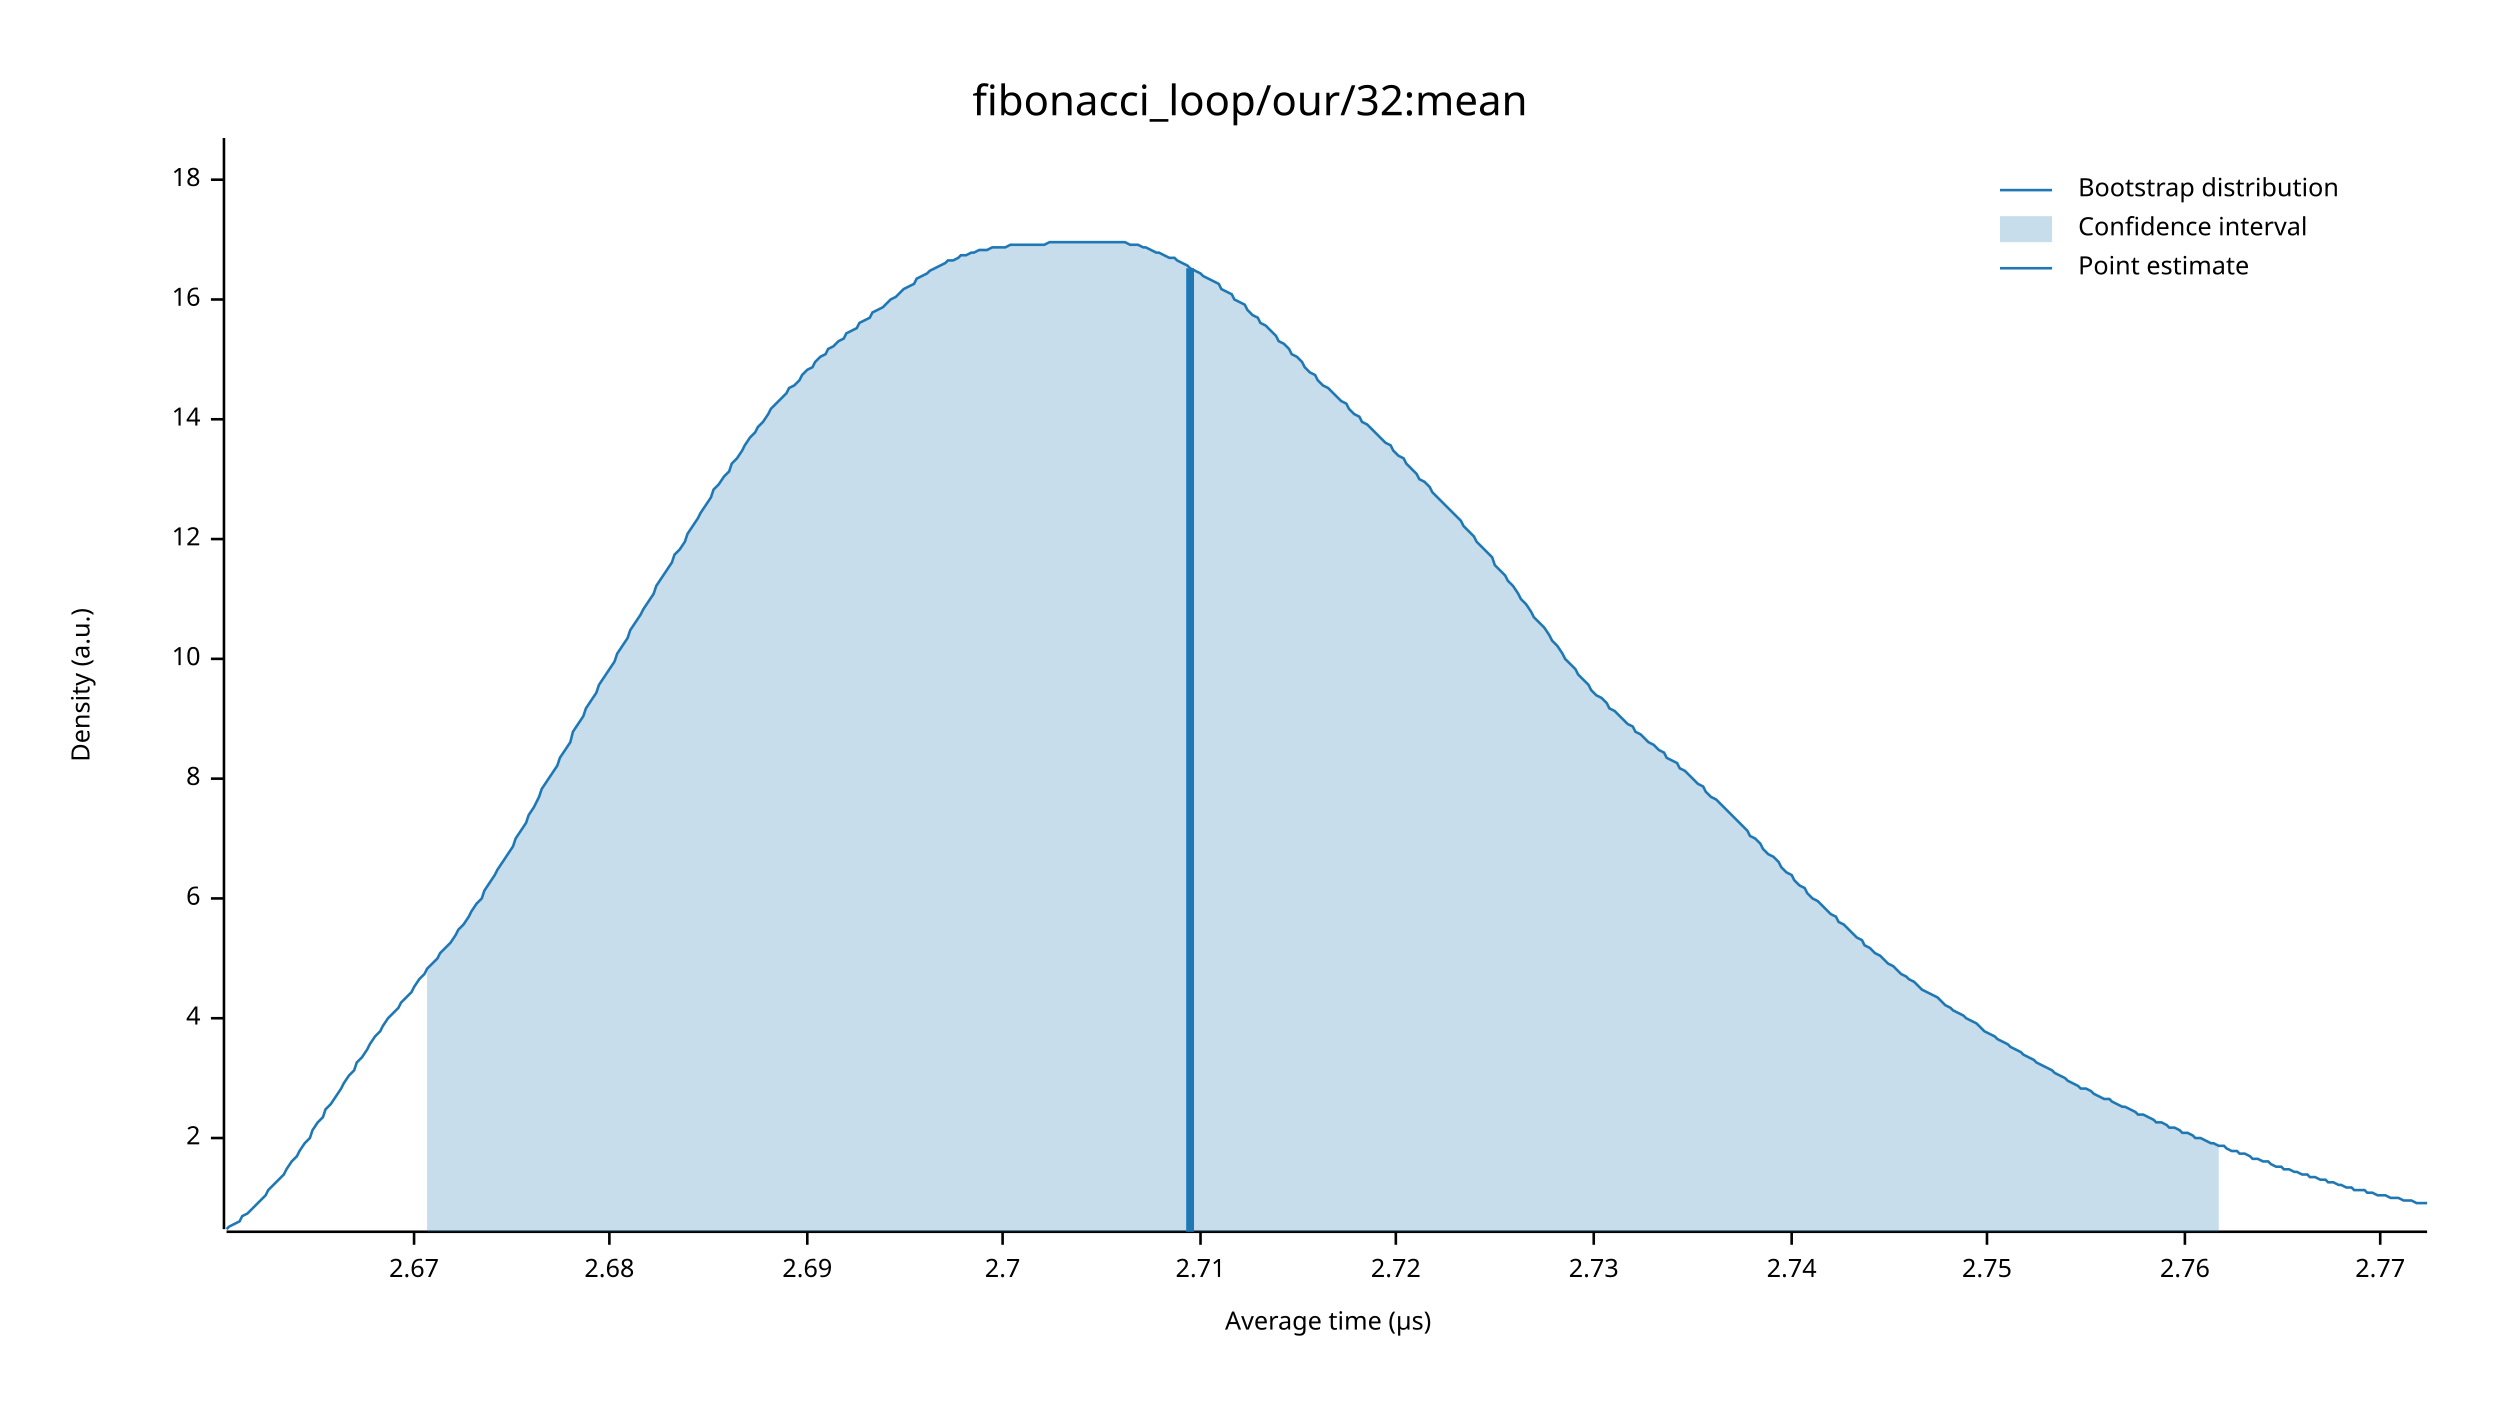
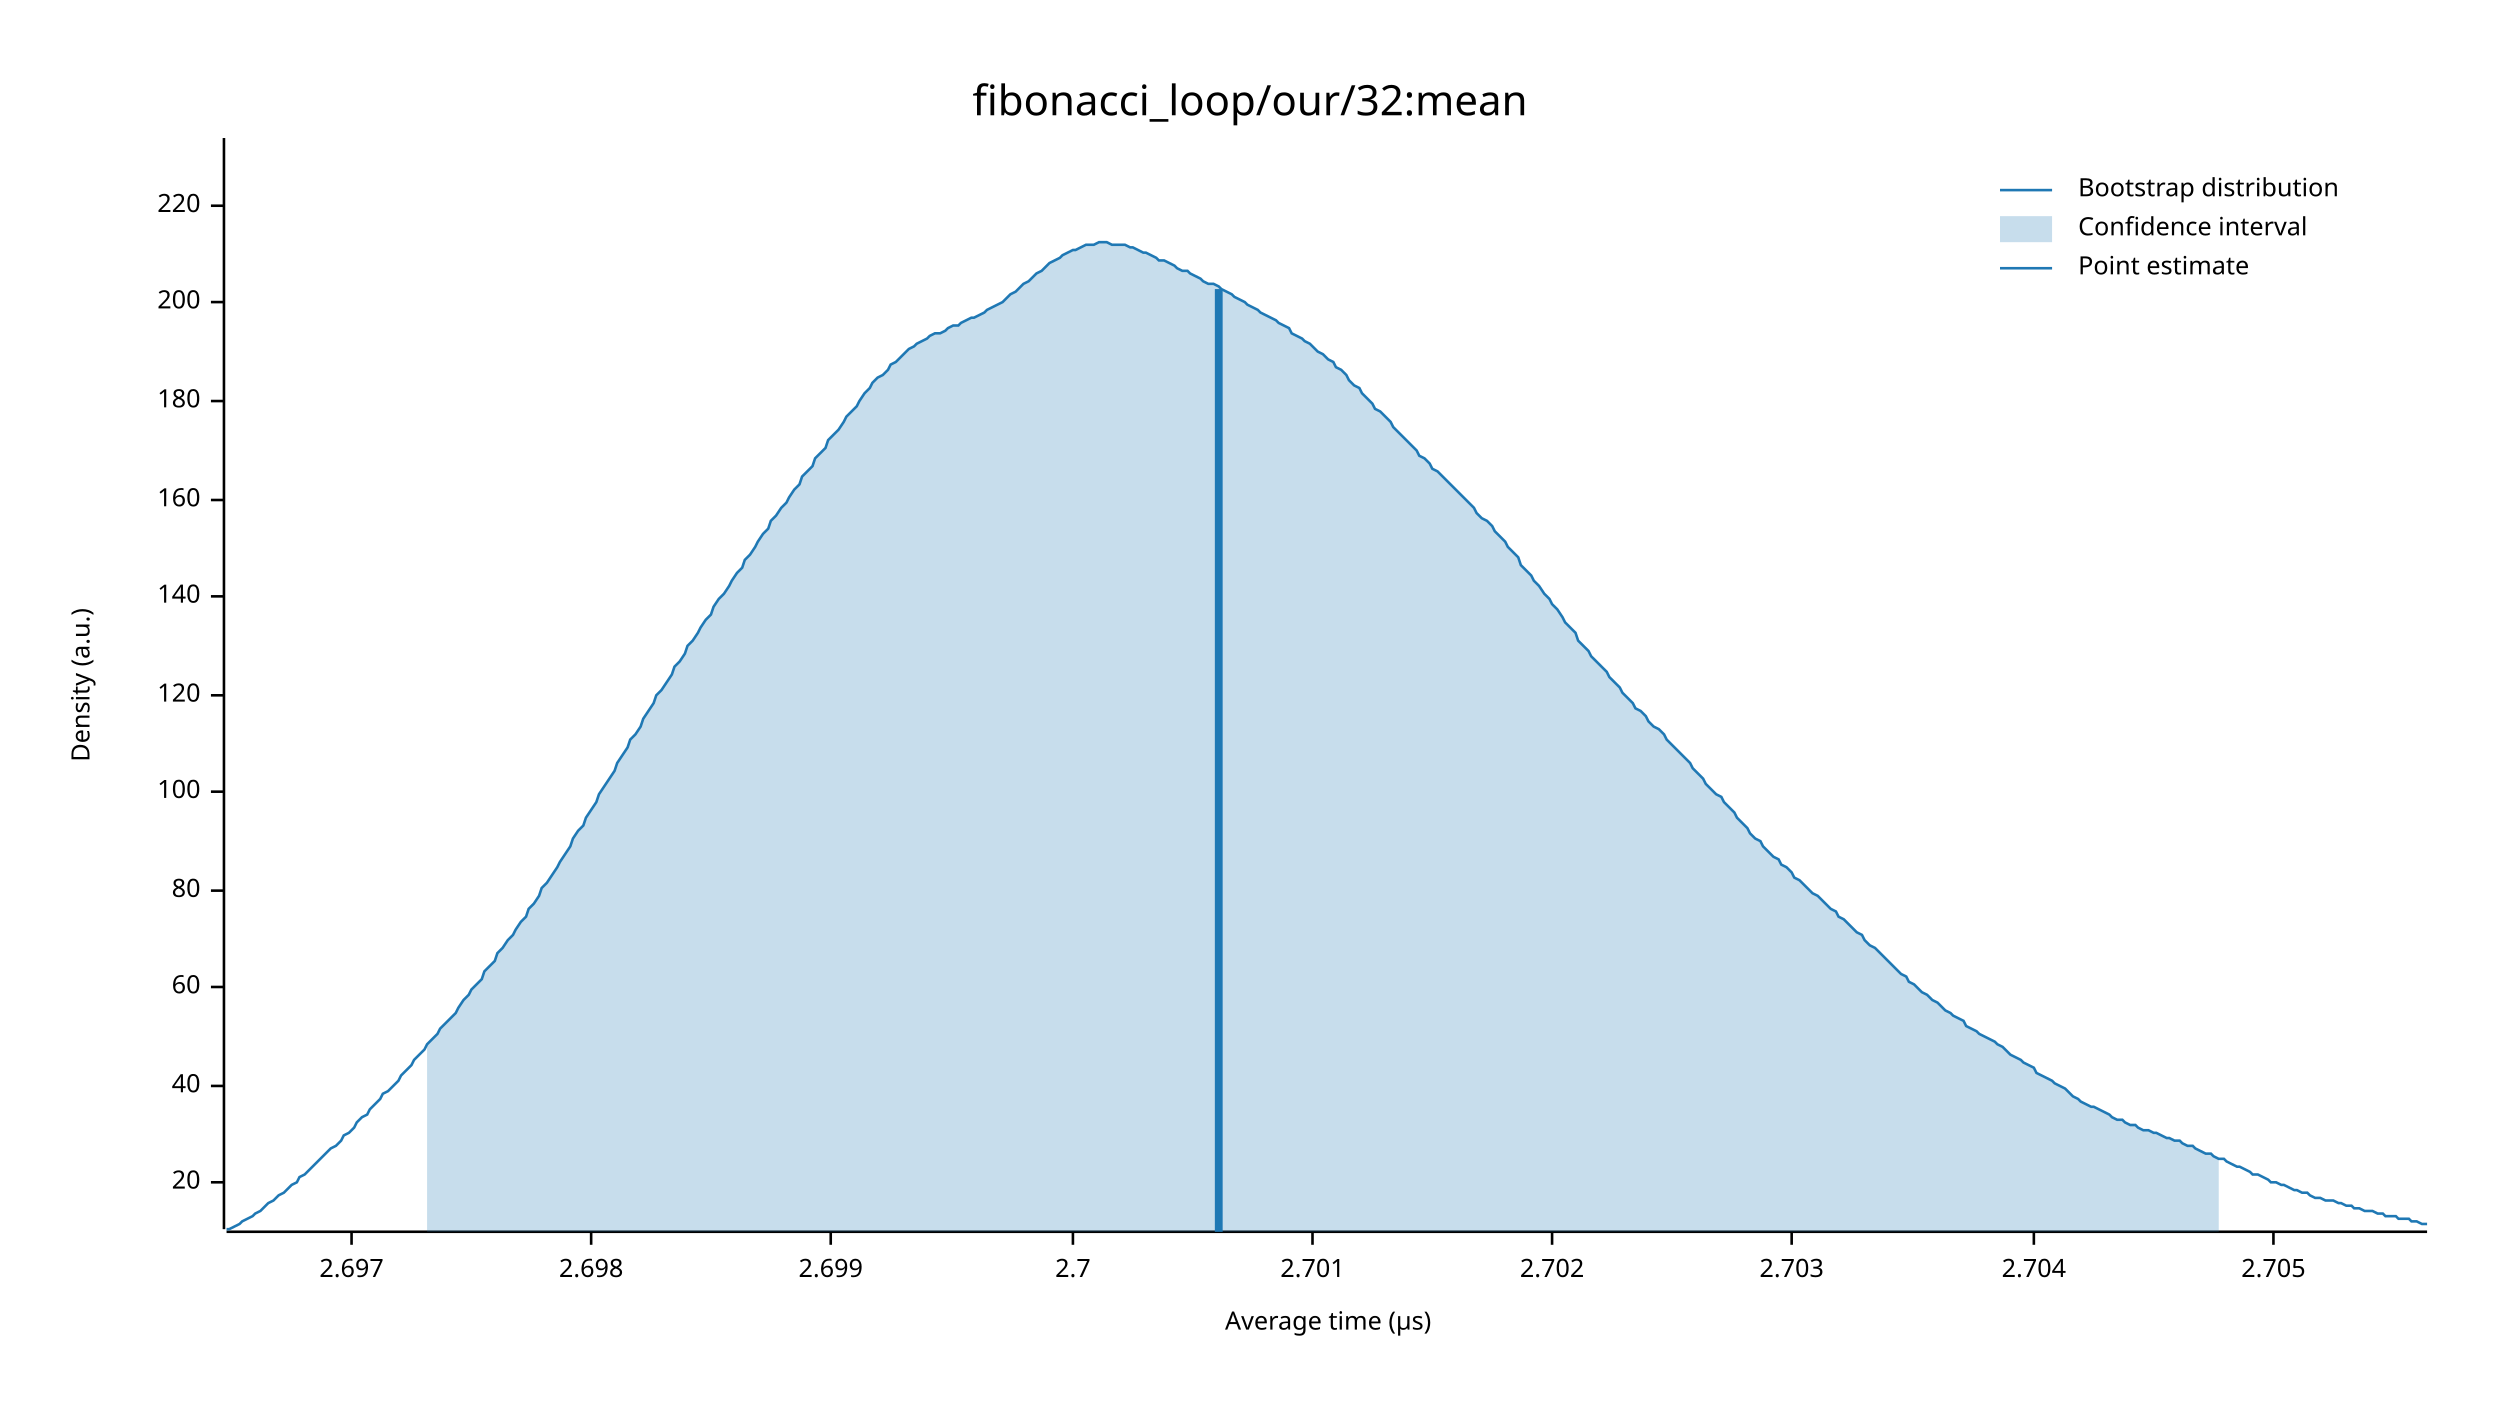
<svg xmlns="http://www.w3.org/2000/svg" width="960" height="540" viewBox="0 0 960 540">
  <text x="480" y="32" dy="0.76em" text-anchor="middle" font-family="sans-serif" font-size="16.129" opacity="1" fill="#000000">
fibonacci_loop/our/32:mean
</text>
  <text x="27" y="263" dy="0.76em" text-anchor="middle" font-family="sans-serif" font-size="9.677" opacity="1" fill="#000000" transform="rotate(270, 27, 263)">
Density (a.u.)
</text>
  <text x="510" y="513" dy="-0.5ex" text-anchor="middle" font-family="sans-serif" font-size="9.677" opacity="1" fill="#000000">
Average time (µs)
</text>
  <polyline fill="none" opacity="1" stroke="#000000" stroke-width="1" points="86,53 86,472 " />
-   <text x="77" y="437" dy="0.5ex" text-anchor="end" font-family="sans-serif" font-size="9.677" opacity="1" fill="#000000">
- 2
+   <text x="77" y="454" dy="0.5ex" text-anchor="end" font-family="sans-serif" font-size="9.677" opacity="1" fill="#000000">
+ 20
</text>
-   <polyline fill="none" opacity="1" stroke="#000000" stroke-width="1" points="81,437 86,437 " />
-   <text x="77" y="391" dy="0.5ex" text-anchor="end" font-family="sans-serif" font-size="9.677" opacity="1" fill="#000000">
- 4
+   <polyline fill="none" opacity="1" stroke="#000000" stroke-width="1" points="81,454 86,454 " />
+   <text x="77" y="417" dy="0.5ex" text-anchor="end" font-family="sans-serif" font-size="9.677" opacity="1" fill="#000000">
+ 40
</text>
-   <polyline fill="none" opacity="1" stroke="#000000" stroke-width="1" points="81,391 86,391 " />
-   <text x="77" y="345" dy="0.5ex" text-anchor="end" font-family="sans-serif" font-size="9.677" opacity="1" fill="#000000">
- 6
+   <polyline fill="none" opacity="1" stroke="#000000" stroke-width="1" points="81,417 86,417 " />
+   <text x="77" y="379" dy="0.5ex" text-anchor="end" font-family="sans-serif" font-size="9.677" opacity="1" fill="#000000">
+ 60
</text>
-   <polyline fill="none" opacity="1" stroke="#000000" stroke-width="1" points="81,345 86,345 " />
-   <text x="77" y="299" dy="0.5ex" text-anchor="end" font-family="sans-serif" font-size="9.677" opacity="1" fill="#000000">
- 8
+   <polyline fill="none" opacity="1" stroke="#000000" stroke-width="1" points="81,379 86,379 " />
+   <text x="77" y="342" dy="0.5ex" text-anchor="end" font-family="sans-serif" font-size="9.677" opacity="1" fill="#000000">
+ 80
</text>
-   <polyline fill="none" opacity="1" stroke="#000000" stroke-width="1" points="81,299 86,299 " />
-   <text x="77" y="253" dy="0.5ex" text-anchor="end" font-family="sans-serif" font-size="9.677" opacity="1" fill="#000000">
- 10
+   <polyline fill="none" opacity="1" stroke="#000000" stroke-width="1" points="81,342 86,342 " />
+   <text x="77" y="304" dy="0.5ex" text-anchor="end" font-family="sans-serif" font-size="9.677" opacity="1" fill="#000000">
+ 100
</text>
-   <polyline fill="none" opacity="1" stroke="#000000" stroke-width="1" points="81,253 86,253 " />
-   <text x="77" y="207" dy="0.5ex" text-anchor="end" font-family="sans-serif" font-size="9.677" opacity="1" fill="#000000">
- 12
+   <polyline fill="none" opacity="1" stroke="#000000" stroke-width="1" points="81,304 86,304 " />
+   <text x="77" y="267" dy="0.5ex" text-anchor="end" font-family="sans-serif" font-size="9.677" opacity="1" fill="#000000">
+ 120
</text>
-   <polyline fill="none" opacity="1" stroke="#000000" stroke-width="1" points="81,207 86,207 " />
-   <text x="77" y="161" dy="0.5ex" text-anchor="end" font-family="sans-serif" font-size="9.677" opacity="1" fill="#000000">
- 14
+   <polyline fill="none" opacity="1" stroke="#000000" stroke-width="1" points="81,267 86,267 " />
+   <text x="77" y="229" dy="0.5ex" text-anchor="end" font-family="sans-serif" font-size="9.677" opacity="1" fill="#000000">
+ 140
</text>
-   <polyline fill="none" opacity="1" stroke="#000000" stroke-width="1" points="81,161 86,161 " />
-   <text x="77" y="115" dy="0.5ex" text-anchor="end" font-family="sans-serif" font-size="9.677" opacity="1" fill="#000000">
- 16
+   <polyline fill="none" opacity="1" stroke="#000000" stroke-width="1" points="81,229 86,229 " />
+   <text x="77" y="192" dy="0.5ex" text-anchor="end" font-family="sans-serif" font-size="9.677" opacity="1" fill="#000000">
+ 160
</text>
-   <polyline fill="none" opacity="1" stroke="#000000" stroke-width="1" points="81,115 86,115 " />
-   <text x="77" y="69" dy="0.5ex" text-anchor="end" font-family="sans-serif" font-size="9.677" opacity="1" fill="#000000">
- 18
+   <polyline fill="none" opacity="1" stroke="#000000" stroke-width="1" points="81,192 86,192 " />
+   <text x="77" y="154" dy="0.5ex" text-anchor="end" font-family="sans-serif" font-size="9.677" opacity="1" fill="#000000">
+ 180
</text>
-   <polyline fill="none" opacity="1" stroke="#000000" stroke-width="1" points="81,69 86,69 " />
+   <polyline fill="none" opacity="1" stroke="#000000" stroke-width="1" points="81,154 86,154 " />
+   <text x="77" y="116" dy="0.5ex" text-anchor="end" font-family="sans-serif" font-size="9.677" opacity="1" fill="#000000">
+ 200
+ </text>
+   <polyline fill="none" opacity="1" stroke="#000000" stroke-width="1" points="81,116 86,116 " />
+   <text x="77" y="79" dy="0.5ex" text-anchor="end" font-family="sans-serif" font-size="9.677" opacity="1" fill="#000000">
+ 220
+ </text>
+   <polyline fill="none" opacity="1" stroke="#000000" stroke-width="1" points="81,79 86,79 " />
  <polyline fill="none" opacity="1" stroke="#000000" stroke-width="1" points="87,473 932,473 " />
-   <text x="159" y="483" dy="0.76em" text-anchor="middle" font-family="sans-serif" font-size="9.677" opacity="1" fill="#000000">
- 2.67
+   <text x="135" y="483" dy="0.76em" text-anchor="middle" font-family="sans-serif" font-size="9.677" opacity="1" fill="#000000">
+ 2.697
</text>
-   <polyline fill="none" opacity="1" stroke="#000000" stroke-width="1" points="159,473 159,478 " />
-   <text x="234" y="483" dy="0.76em" text-anchor="middle" font-family="sans-serif" font-size="9.677" opacity="1" fill="#000000">
- 2.68
+   <polyline fill="none" opacity="1" stroke="#000000" stroke-width="1" points="135,473 135,478 " />
+   <text x="227" y="483" dy="0.76em" text-anchor="middle" font-family="sans-serif" font-size="9.677" opacity="1" fill="#000000">
+ 2.698
</text>
-   <polyline fill="none" opacity="1" stroke="#000000" stroke-width="1" points="234,473 234,478 " />
-   <text x="310" y="483" dy="0.76em" text-anchor="middle" font-family="sans-serif" font-size="9.677" opacity="1" fill="#000000">
- 2.69
+   <polyline fill="none" opacity="1" stroke="#000000" stroke-width="1" points="227,473 227,478 " />
+   <text x="319" y="483" dy="0.76em" text-anchor="middle" font-family="sans-serif" font-size="9.677" opacity="1" fill="#000000">
+ 2.699
</text>
-   <polyline fill="none" opacity="1" stroke="#000000" stroke-width="1" points="310,473 310,478 " />
-   <text x="385" y="483" dy="0.76em" text-anchor="middle" font-family="sans-serif" font-size="9.677" opacity="1" fill="#000000">
+   <polyline fill="none" opacity="1" stroke="#000000" stroke-width="1" points="319,473 319,478 " />
+   <text x="412" y="483" dy="0.76em" text-anchor="middle" font-family="sans-serif" font-size="9.677" opacity="1" fill="#000000">
2.7
</text>
-   <polyline fill="none" opacity="1" stroke="#000000" stroke-width="1" points="385,473 385,478 " />
-   <text x="461" y="483" dy="0.76em" text-anchor="middle" font-family="sans-serif" font-size="9.677" opacity="1" fill="#000000">
- 2.71
+   <polyline fill="none" opacity="1" stroke="#000000" stroke-width="1" points="412,473 412,478 " />
+   <text x="504" y="483" dy="0.76em" text-anchor="middle" font-family="sans-serif" font-size="9.677" opacity="1" fill="#000000">
+ 2.701
</text>
-   <polyline fill="none" opacity="1" stroke="#000000" stroke-width="1" points="461,473 461,478 " />
-   <text x="536" y="483" dy="0.76em" text-anchor="middle" font-family="sans-serif" font-size="9.677" opacity="1" fill="#000000">
- 2.72
+   <polyline fill="none" opacity="1" stroke="#000000" stroke-width="1" points="504,473 504,478 " />
+   <text x="596" y="483" dy="0.76em" text-anchor="middle" font-family="sans-serif" font-size="9.677" opacity="1" fill="#000000">
+ 2.702
</text>
-   <polyline fill="none" opacity="1" stroke="#000000" stroke-width="1" points="536,473 536,478 " />
-   <text x="612" y="483" dy="0.76em" text-anchor="middle" font-family="sans-serif" font-size="9.677" opacity="1" fill="#000000">
- 2.73
- </text>
-   <polyline fill="none" opacity="1" stroke="#000000" stroke-width="1" points="612,473 612,478 " />
+   <polyline fill="none" opacity="1" stroke="#000000" stroke-width="1" points="596,473 596,478 " />
  <text x="688" y="483" dy="0.76em" text-anchor="middle" font-family="sans-serif" font-size="9.677" opacity="1" fill="#000000">
- 2.74
+ 2.703
</text>
  <polyline fill="none" opacity="1" stroke="#000000" stroke-width="1" points="688,473 688,478 " />
-   <text x="763" y="483" dy="0.76em" text-anchor="middle" font-family="sans-serif" font-size="9.677" opacity="1" fill="#000000">
- 2.75
+   <text x="781" y="483" dy="0.76em" text-anchor="middle" font-family="sans-serif" font-size="9.677" opacity="1" fill="#000000">
+ 2.704
</text>
-   <polyline fill="none" opacity="1" stroke="#000000" stroke-width="1" points="763,473 763,478 " />
-   <text x="839" y="483" dy="0.76em" text-anchor="middle" font-family="sans-serif" font-size="9.677" opacity="1" fill="#000000">
- 2.76
+   <polyline fill="none" opacity="1" stroke="#000000" stroke-width="1" points="781,473 781,478 " />
+   <text x="873" y="483" dy="0.76em" text-anchor="middle" font-family="sans-serif" font-size="9.677" opacity="1" fill="#000000">
+ 2.705
</text>
-   <polyline fill="none" opacity="1" stroke="#000000" stroke-width="1" points="839,473 839,478 " />
-   <text x="914" y="483" dy="0.76em" text-anchor="middle" font-family="sans-serif" font-size="9.677" opacity="1" fill="#000000">
- 2.77
- </text>
-   <polyline fill="none" opacity="1" stroke="#000000" stroke-width="1" points="914,473 914,478 " />
-   <polyline fill="none" opacity="1" stroke="#1F78B4" stroke-width="1" points="87,472 88,471 90,470 92,469 93,467 95,466 97,464 98,463 100,461 102,459 103,457 105,455 107,453 109,451 110,449 112,446 114,444 115,442 117,439 119,437 120,434 122,431 124,429 125,426 127,424 129,421 131,418 132,416 134,413 136,411 137,408 139,406 141,403 142,401 144,398 146,396 147,394 149,391 151,389 153,387 154,385 156,383 158,381 159,379 161,376 163,374 164,372 166,370 168,368 169,366 171,364 173,362 175,359 176,357 178,355 180,352 181,350 183,347 185,345 186,342 188,339 190,336 191,334 193,331 195,328 197,325 198,322 200,319 202,316 203,313 205,310 207,306 208,303 210,300 212,297 214,294 215,291 217,288 219,285 220,281 222,278 224,275 225,272 227,269 229,266 230,263 232,260 234,257 236,254 237,251 239,248 241,245 242,242 244,239 246,236 247,234 249,231 251,228 252,225 254,222 256,219 258,216 259,213 261,211 263,208 264,205 266,202 268,199 269,197 271,194 273,191 274,188 276,186 278,183 280,181 281,178 283,176 285,173 286,171 288,168 290,166 291,164 293,162 295,159 296,157 298,155 300,153 302,151 303,149 305,148 307,146 308,144 310,142 312,141 313,139 315,137 317,136 318,134 320,133 322,131 324,130 325,128 327,127 329,126 330,124 332,123 334,122 335,120 337,119 339,118 341,116 342,115 344,114 346,112 347,111 349,110 351,109 352,107 354,106 356,105 357,104 359,103 361,102 363,101 364,100 366,100 368,99 369,98 371,98 373,97 374,97 376,96 378,96 379,96 381,95 383,95 385,95 386,95 388,94 390,94 391,94 393,94 395,94 396,94 398,94 400,94 401,94 403,93 405,93 407,93 408,93 410,93 412,93 413,93 415,93 417,93 418,93 420,93 422,93 423,93 425,93 427,93 429,93 430,93 432,93 434,94 435,94 437,94 439,95 440,95 442,96 444,97 445,97 447,98 449,99 451,99 452,100 454,101 456,102 457,103 459,104 461,105 462,106 464,107 466,108 468,109 469,111 471,112 473,113 474,115 476,116 478,117 479,119 481,121 483,122 484,124 486,125 488,127 490,129 491,131 493,132 495,134 496,136 498,137 500,139 501,141 503,143 505,144 506,146 508,148 510,149 512,151 513,152 515,154 517,155 518,157 520,159 522,160 523,162 525,163 527,165 528,166 530,168 532,170 534,171 535,173 537,175 539,176 540,178 542,180 544,182 545,184 547,185 549,187 550,189 552,191 554,193 556,195 557,196 559,198 561,200 562,202 564,204 566,206 567,208 569,210 571,212 573,214 574,217 576,219 578,221 579,223 581,225 583,228 584,230 586,232 588,235 589,237 591,239 593,241 595,244 596,246 598,248 600,251 601,253 603,255 605,257 606,259 608,261 610,263 611,265 613,267 615,268 617,270 618,272 620,273 622,275 623,276 625,278 627,279 628,281 630,282 632,284 633,285 635,286 637,288 639,289 640,291 642,292 644,293 645,295 647,296 649,298 650,299 652,301 654,302 655,304 657,306 659,307 661,309 662,310 664,312 666,314 667,315 669,317 671,319 672,321 674,322 676,324 677,326 679,328 681,329 683,331 684,333 686,335 688,336 689,338 691,340 693,341 694,343 696,345 698,346 700,348 701,349 703,351 705,352 706,354 708,355 710,357 711,358 713,360 715,361 716,363 718,364 720,366 722,367 723,368 725,370 727,371 728,372 730,374 732,375 733,376 735,377 737,379 738,380 740,381 742,382 744,383 745,384 747,386 749,387 750,388 752,389 754,390 755,391 757,392 759,393 760,394 762,396 764,397 766,398 767,399 769,400 771,401 772,402 774,403 776,404 777,405 779,406 781,407 782,408 784,409 786,410 788,411 789,412 791,413 793,414 794,415 796,416 798,417 799,418 801,418 803,419 804,420 806,421 808,422 810,422 811,423 813,424 815,425 816,425 818,426 820,427 821,428 823,428 825,429 827,430 828,431 830,431 832,432 833,433 835,433 837,434 838,435 840,435 842,436 843,437 845,437 847,438 849,439 850,439 852,440 854,440 855,441 857,442 859,442 860,443 862,443 864,444 865,445 867,445 869,446 871,446 872,447 874,448 876,448 877,449 879,449 881,450 882,450 884,451 886,451 887,452 889,452 891,453 893,453 894,454 896,454 898,455 899,455 901,456 903,456 904,457 906,457 908,457 909,458 911,458 913,459 915,459 916,459 918,460 920,460 921,460 923,461 925,461 926,461 928,462 930,462 932,462 " />
-   <polygon opacity="0.25" fill="#1F78B4" points="164,372 166,370 168,368 169,366 171,364 173,362 175,359 176,357 178,355 180,352 181,350 183,347 185,345 186,342 188,339 190,336 191,334 193,331 195,328 197,325 198,322 200,319 202,316 203,313 205,310 207,306 208,303 210,300 212,297 214,294 215,291 217,288 219,285 220,281 222,278 224,275 225,272 227,269 229,266 230,263 232,260 234,257 236,254 237,251 239,248 241,245 242,242 244,239 246,236 247,234 249,231 251,228 252,225 254,222 256,219 258,216 259,213 261,211 263,208 264,205 266,202 268,199 269,197 271,194 273,191 274,188 276,186 278,183 280,181 281,178 283,176 285,173 286,171 288,168 290,166 291,164 293,162 295,159 296,157 298,155 300,153 302,151 303,149 305,148 307,146 308,144 310,142 312,141 313,139 315,137 317,136 318,134 320,133 322,131 324,130 325,128 327,127 329,126 330,124 332,123 334,122 335,120 337,119 339,118 341,116 342,115 344,114 346,112 347,111 349,110 351,109 352,107 354,106 356,105 357,104 359,103 361,102 363,101 364,100 366,100 368,99 369,98 371,98 373,97 374,97 376,96 378,96 379,96 381,95 383,95 385,95 386,95 388,94 390,94 391,94 393,94 395,94 396,94 398,94 400,94 401,94 403,93 405,93 407,93 408,93 410,93 412,93 413,93 415,93 417,93 418,93 420,93 422,93 423,93 425,93 427,93 429,93 430,93 432,93 434,94 435,94 437,94 439,95 440,95 442,96 444,97 445,97 447,98 449,99 451,99 452,100 454,101 456,102 457,103 459,104 461,105 462,106 464,107 466,108 468,109 469,111 471,112 473,113 474,115 476,116 478,117 479,119 481,121 483,122 484,124 486,125 488,127 490,129 491,131 493,132 495,134 496,136 498,137 500,139 501,141 503,143 505,144 506,146 508,148 510,149 512,151 513,152 515,154 517,155 518,157 520,159 522,160 523,162 525,163 527,165 528,166 530,168 532,170 534,171 535,173 537,175 539,176 540,178 542,180 544,182 545,184 547,185 549,187 550,189 552,191 554,193 556,195 557,196 559,198 561,200 562,202 564,204 566,206 567,208 569,210 571,212 573,214 574,217 576,219 578,221 579,223 581,225 583,228 584,230 586,232 588,235 589,237 591,239 593,241 595,244 596,246 598,248 600,251 601,253 603,255 605,257 606,259 608,261 610,263 611,265 613,267 615,268 617,270 618,272 620,273 622,275 623,276 625,278 627,279 628,281 630,282 632,284 633,285 635,286 637,288 639,289 640,291 642,292 644,293 645,295 647,296 649,298 650,299 652,301 654,302 655,304 657,306 659,307 661,309 662,310 664,312 666,314 667,315 669,317 671,319 672,321 674,322 676,324 677,326 679,328 681,329 683,331 684,333 686,335 688,336 689,338 691,340 693,341 694,343 696,345 698,346 700,348 701,349 703,351 705,352 706,354 708,355 710,357 711,358 713,360 715,361 716,363 718,364 720,366 722,367 723,368 725,370 727,371 728,372 730,374 732,375 733,376 735,377 737,379 738,380 740,381 742,382 744,383 745,384 747,386 749,387 750,388 752,389 754,390 755,391 757,392 759,393 760,394 762,396 764,397 766,398 767,399 769,400 771,401 772,402 774,403 776,404 777,405 779,406 781,407 782,408 784,409 786,410 788,411 789,412 791,413 793,414 794,415 796,416 798,417 799,418 801,418 803,419 804,420 806,421 808,422 810,422 811,423 813,424 815,425 816,425 818,426 820,427 821,428 823,428 825,429 827,430 828,431 830,431 832,432 833,433 835,433 837,434 838,435 840,435 842,436 843,437 845,437 847,438 849,439 850,439 852,440 852,473 164,473 " />
-   <polyline fill="none" opacity="1" stroke="#1F78B4" stroke-width="3" points="457,473 457,103 " />
+   <polyline fill="none" opacity="1" stroke="#000000" stroke-width="1" points="873,473 873,478 " />
+   <polyline fill="none" opacity="1" stroke="#1F78B4" stroke-width="1" points="87,472 88,472 90,471 92,470 93,469 95,468 97,467 98,466 100,465 102,463 103,462 105,461 107,459 109,458 110,457 112,455 114,454 115,452 117,451 119,449 120,448 122,446 124,444 125,443 127,441 129,440 131,438 132,436 134,435 136,433 137,431 139,429 141,428 142,426 144,424 146,422 147,420 149,419 151,417 153,415 154,413 156,411 158,409 159,407 161,405 163,403 164,401 166,399 168,397 169,395 171,393 173,391 175,389 176,387 178,384 180,382 181,380 183,378 185,376 186,373 188,371 190,369 191,366 193,364 195,361 197,359 198,357 200,354 202,352 203,349 205,347 207,344 208,341 210,339 212,336 214,333 215,331 217,328 219,325 220,322 222,319 224,317 225,314 227,311 229,308 230,305 232,302 234,299 236,296 237,293 239,290 241,287 242,284 244,282 246,279 247,276 249,273 251,270 252,267 254,265 256,262 258,259 259,256 261,254 263,251 264,248 266,246 268,243 269,241 271,238 273,236 274,233 276,230 278,228 280,225 281,223 283,220 285,218 286,215 288,213 290,210 291,208 293,205 295,203 296,200 298,198 300,195 302,193 303,191 305,188 307,186 308,183 310,181 312,179 313,176 315,174 317,172 318,169 320,167 322,165 324,162 325,160 327,158 329,156 330,154 332,151 334,149 335,147 337,145 339,144 341,142 342,140 344,139 346,137 347,136 349,134 351,133 352,132 354,131 356,130 357,129 359,128 361,128 363,127 364,126 366,125 368,125 369,124 371,123 373,122 374,122 376,121 378,120 379,119 381,118 383,117 385,116 386,115 388,113 390,112 391,111 393,109 395,108 396,107 398,105 400,104 401,103 403,101 405,100 407,99 408,98 410,97 412,96 413,96 415,95 417,94 418,94 420,94 422,93 423,93 425,93 427,94 429,94 430,94 432,94 434,95 435,95 437,96 439,97 440,97 442,98 444,99 445,100 447,100 449,101 451,102 452,103 454,104 456,104 457,105 459,106 461,107 462,108 464,109 466,109 468,110 469,111 471,112 473,113 474,114 476,115 478,116 479,117 481,118 483,119 484,120 486,121 488,122 490,123 491,124 493,125 495,126 496,128 498,129 500,130 501,131 503,132 505,134 506,135 508,136 510,138 512,139 513,141 515,142 517,144 518,146 520,148 522,149 523,151 525,153 527,155 528,157 530,158 532,160 534,162 535,164 537,166 539,168 540,169 542,171 544,173 545,175 547,176 549,178 550,180 552,181 554,183 556,185 557,186 559,188 561,190 562,191 564,193 566,195 567,197 569,199 571,200 573,202 574,204 576,206 578,208 579,210 581,212 583,214 584,217 586,219 588,221 589,223 591,225 593,228 595,230 596,232 598,234 600,237 601,239 603,241 605,243 606,246 608,248 610,250 611,252 613,254 615,256 617,258 618,260 620,262 622,264 623,266 625,268 627,270 628,272 630,273 632,275 633,277 635,279 637,280 639,282 640,284 642,286 644,288 645,289 647,291 649,293 650,295 652,297 654,299 655,301 657,303 659,305 661,306 662,308 664,310 666,312 667,314 669,316 671,318 672,320 674,322 676,323 677,325 679,327 681,329 683,330 684,332 686,333 688,335 689,337 691,338 693,340 694,341 696,343 698,344 700,346 701,347 703,349 705,350 706,352 708,353 710,355 711,356 713,358 715,359 716,361 718,363 720,364 722,366 723,367 725,369 727,371 728,372 730,374 732,375 733,377 735,378 737,380 738,381 740,382 742,384 744,385 745,386 747,388 749,389 750,390 752,391 754,392 755,394 757,395 759,396 760,397 762,398 764,399 766,400 767,401 769,402 771,404 772,405 774,406 776,407 777,408 779,409 781,410 782,412 784,413 786,414 788,415 789,416 791,417 793,418 794,419 796,421 798,422 799,423 801,424 803,425 804,425 806,426 808,427 810,428 811,429 813,430 815,430 816,431 818,432 820,432 821,433 823,434 825,434 827,435 828,435 830,436 832,437 833,437 835,438 837,438 838,439 840,440 842,440 843,441 845,442 847,443 849,443 850,444 852,445 854,445 855,446 857,447 859,448 860,448 862,449 864,450 865,451 867,451 869,452 871,453 872,454 874,454 876,455 877,455 879,456 881,457 882,457 884,458 886,458 887,459 889,460 891,460 893,461 894,461 896,461 898,462 899,462 901,463 903,463 904,464 906,464 908,465 909,465 911,465 913,466 915,466 916,467 918,467 920,467 921,468 923,468 925,468 926,469 928,469 930,470 932,470 " />
+   <polygon opacity="0.25" fill="#1F78B4" points="164,401 166,399 168,397 169,395 171,393 173,391 175,389 176,387 178,384 180,382 181,380 183,378 185,376 186,373 188,371 190,369 191,366 193,364 195,361 197,359 198,357 200,354 202,352 203,349 205,347 207,344 208,341 210,339 212,336 214,333 215,331 217,328 219,325 220,322 222,319 224,317 225,314 227,311 229,308 230,305 232,302 234,299 236,296 237,293 239,290 241,287 242,284 244,282 246,279 247,276 249,273 251,270 252,267 254,265 256,262 258,259 259,256 261,254 263,251 264,248 266,246 268,243 269,241 271,238 273,236 274,233 276,230 278,228 280,225 281,223 283,220 285,218 286,215 288,213 290,210 291,208 293,205 295,203 296,200 298,198 300,195 302,193 303,191 305,188 307,186 308,183 310,181 312,179 313,176 315,174 317,172 318,169 320,167 322,165 324,162 325,160 327,158 329,156 330,154 332,151 334,149 335,147 337,145 339,144 341,142 342,140 344,139 346,137 347,136 349,134 351,133 352,132 354,131 356,130 357,129 359,128 361,128 363,127 364,126 366,125 368,125 369,124 371,123 373,122 374,122 376,121 378,120 379,119 381,118 383,117 385,116 386,115 388,113 390,112 391,111 393,109 395,108 396,107 398,105 400,104 401,103 403,101 405,100 407,99 408,98 410,97 412,96 413,96 415,95 417,94 418,94 420,94 422,93 423,93 425,93 427,94 429,94 430,94 432,94 434,95 435,95 437,96 439,97 440,97 442,98 444,99 445,100 447,100 449,101 451,102 452,103 454,104 456,104 457,105 459,106 461,107 462,108 464,109 466,109 468,110 469,111 471,112 473,113 474,114 476,115 478,116 479,117 481,118 483,119 484,120 486,121 488,122 490,123 491,124 493,125 495,126 496,128 498,129 500,130 501,131 503,132 505,134 506,135 508,136 510,138 512,139 513,141 515,142 517,144 518,146 520,148 522,149 523,151 525,153 527,155 528,157 530,158 532,160 534,162 535,164 537,166 539,168 540,169 542,171 544,173 545,175 547,176 549,178 550,180 552,181 554,183 556,185 557,186 559,188 561,190 562,191 564,193 566,195 567,197 569,199 571,200 573,202 574,204 576,206 578,208 579,210 581,212 583,214 584,217 586,219 588,221 589,223 591,225 593,228 595,230 596,232 598,234 600,237 601,239 603,241 605,243 606,246 608,248 610,250 611,252 613,254 615,256 617,258 618,260 620,262 622,264 623,266 625,268 627,270 628,272 630,273 632,275 633,277 635,279 637,280 639,282 640,284 642,286 644,288 645,289 647,291 649,293 650,295 652,297 654,299 655,301 657,303 659,305 661,306 662,308 664,310 666,312 667,314 669,316 671,318 672,320 674,322 676,323 677,325 679,327 681,329 683,330 684,332 686,333 688,335 689,337 691,338 693,340 694,341 696,343 698,344 700,346 701,347 703,349 705,350 706,352 708,353 710,355 711,356 713,358 715,359 716,361 718,363 720,364 722,366 723,367 725,369 727,371 728,372 730,374 732,375 733,377 735,378 737,380 738,381 740,382 742,384 744,385 745,386 747,388 749,389 750,390 752,391 754,392 755,394 757,395 759,396 760,397 762,398 764,399 766,400 767,401 769,402 771,404 772,405 774,406 776,407 777,408 779,409 781,410 782,412 784,413 786,414 788,415 789,416 791,417 793,418 794,419 796,421 798,422 799,423 801,424 803,425 804,425 806,426 808,427 810,428 811,429 813,430 815,430 816,431 818,432 820,432 821,433 823,434 825,434 827,435 828,435 830,436 832,437 833,437 835,438 837,438 838,439 840,440 842,440 843,441 845,442 847,443 849,443 850,444 852,445 852,473 164,473 " />
+   <polyline fill="none" opacity="1" stroke="#1F78B4" stroke-width="3" points="468,473 468,111 " />
  <text x="798" y="68" dy="0.76em" text-anchor="start" font-family="sans-serif" font-size="9.677" opacity="1" fill="#000000">
Bootstrap distribution
</text>
  <text x="798" y="83" dy="0.76em" text-anchor="start" font-family="sans-serif" font-size="9.677" opacity="1" fill="#000000">
Confidence interval
</text>
  <text x="798" y="98" dy="0.76em" text-anchor="start" font-family="sans-serif" font-size="9.677" opacity="1" fill="#000000">
Point estimate
</text>
  <polyline fill="none" opacity="1" stroke="#1F78B4" stroke-width="1" points="768,73 788,73 " />
  <rect x="768" y="83" width="20" height="10" opacity="0.25" fill="#1F78B4" stroke="none" />
  <polyline fill="none" opacity="1" stroke="#1F78B4" stroke-width="1" points="768,103 788,103 " />
</svg>
